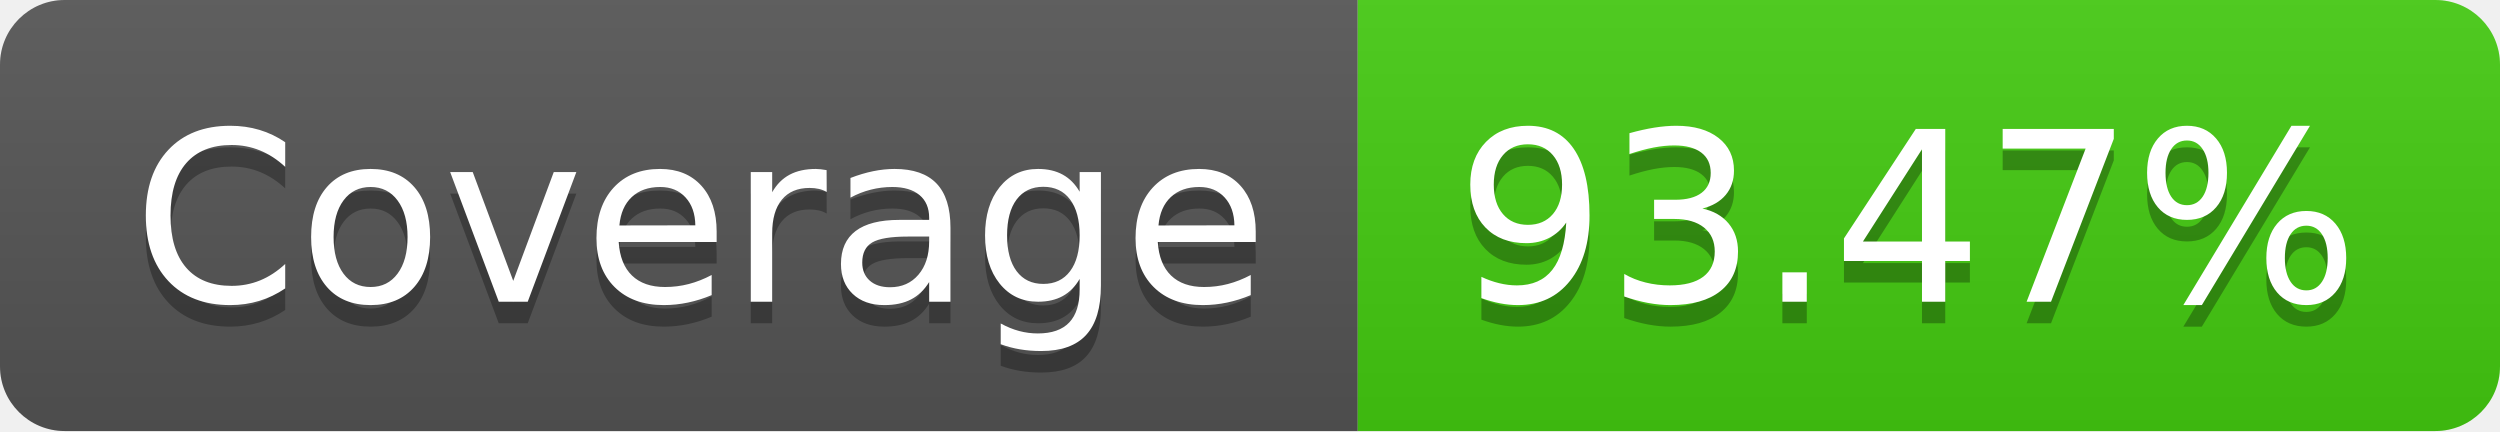
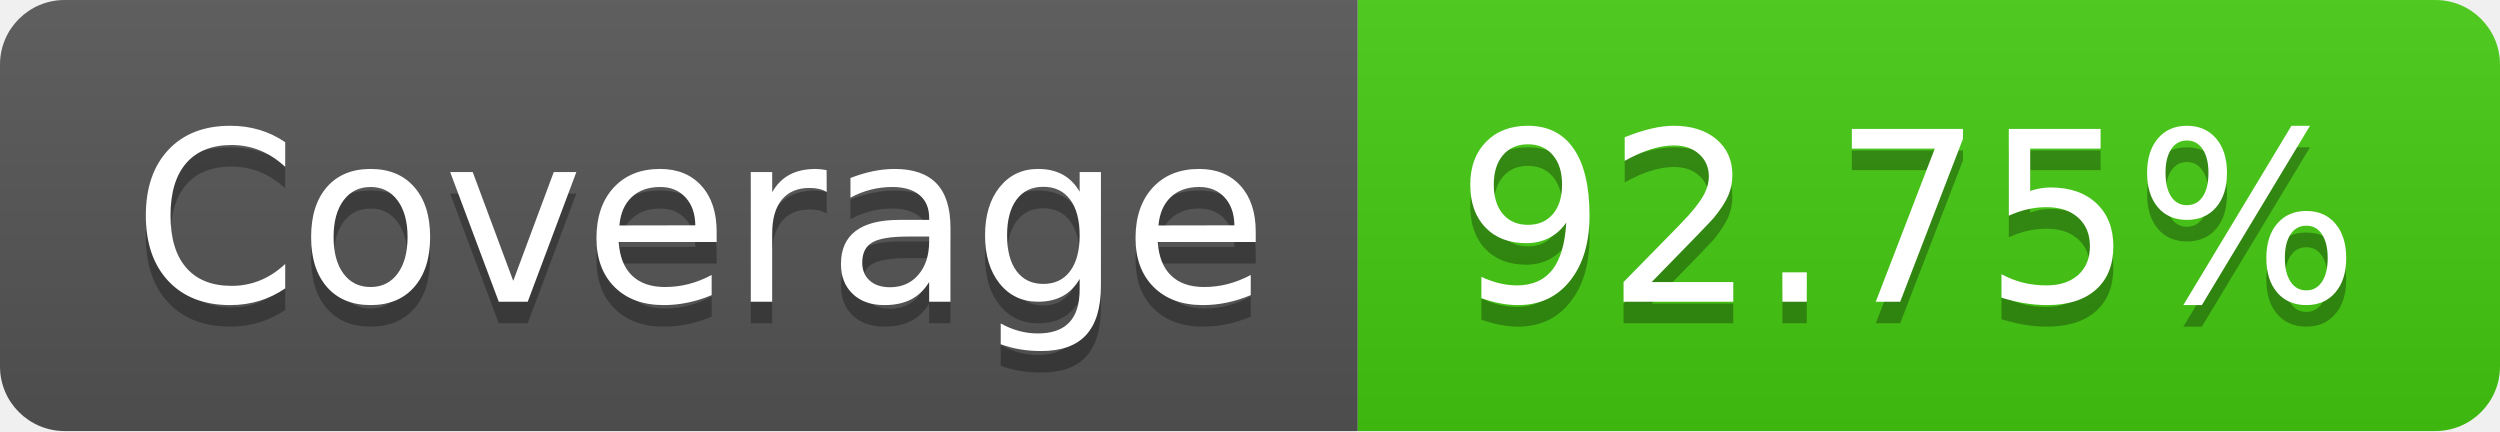
- <svg xmlns="http://www.w3.org/2000/svg" width="116" height="20" role="img" aria-label="Coverage: 93.47%">
+ <svg xmlns="http://www.w3.org/2000/svg" width="116" height="20" role="img" aria-label="Coverage: 92.75%">
  <linearGradient id="s" x2="0" y2="100%">
    <stop offset="0" stop-color="#bbb" stop-opacity=".1" />
    <stop offset="1" stop-opacity=".1" />
  </linearGradient>
  <clipPath id="r">
    <rect width="116" height="20" rx="3" fill="#fff" />
  </clipPath>
  <g clip-path="url(#r)">
    <rect width="63" height="20" fill="#555" />
    <rect x="63" width="53" height="20" fill="#4c1" />
    <rect width="116" height="20" fill="url(#s)" />
  </g>
  <g fill="#fff" text-anchor="middle" font-family="Verdana,Geneva,DejaVu Sans,sans-serif" text-rendering="geometricPrecision" font-size="110">
    <text aria-hidden="true" x="325" y="150" fill="#010101" fill-opacity=".3" transform="scale(.1)" textLength="530">Coverage</text>
    <text x="325" y="140" transform="scale(.1)" fill="#fff" textLength="530">Coverage</text>
-     <text aria-hidden="true" x="885" y="150" fill="#010101" fill-opacity=".3" transform="scale(.1)" textLength="430">93.47%</text>
-     <text x="885" y="140" transform="scale(.1)" fill="#fff" textLength="430">93.47%</text>
+     <text aria-hidden="true" x="885" y="150" fill="#010101" fill-opacity=".3" transform="scale(.1)" textLength="430">92.75%</text>
+     <text x="885" y="140" transform="scale(.1)" fill="#fff" textLength="430">92.75%</text>
  </g>
</svg>
